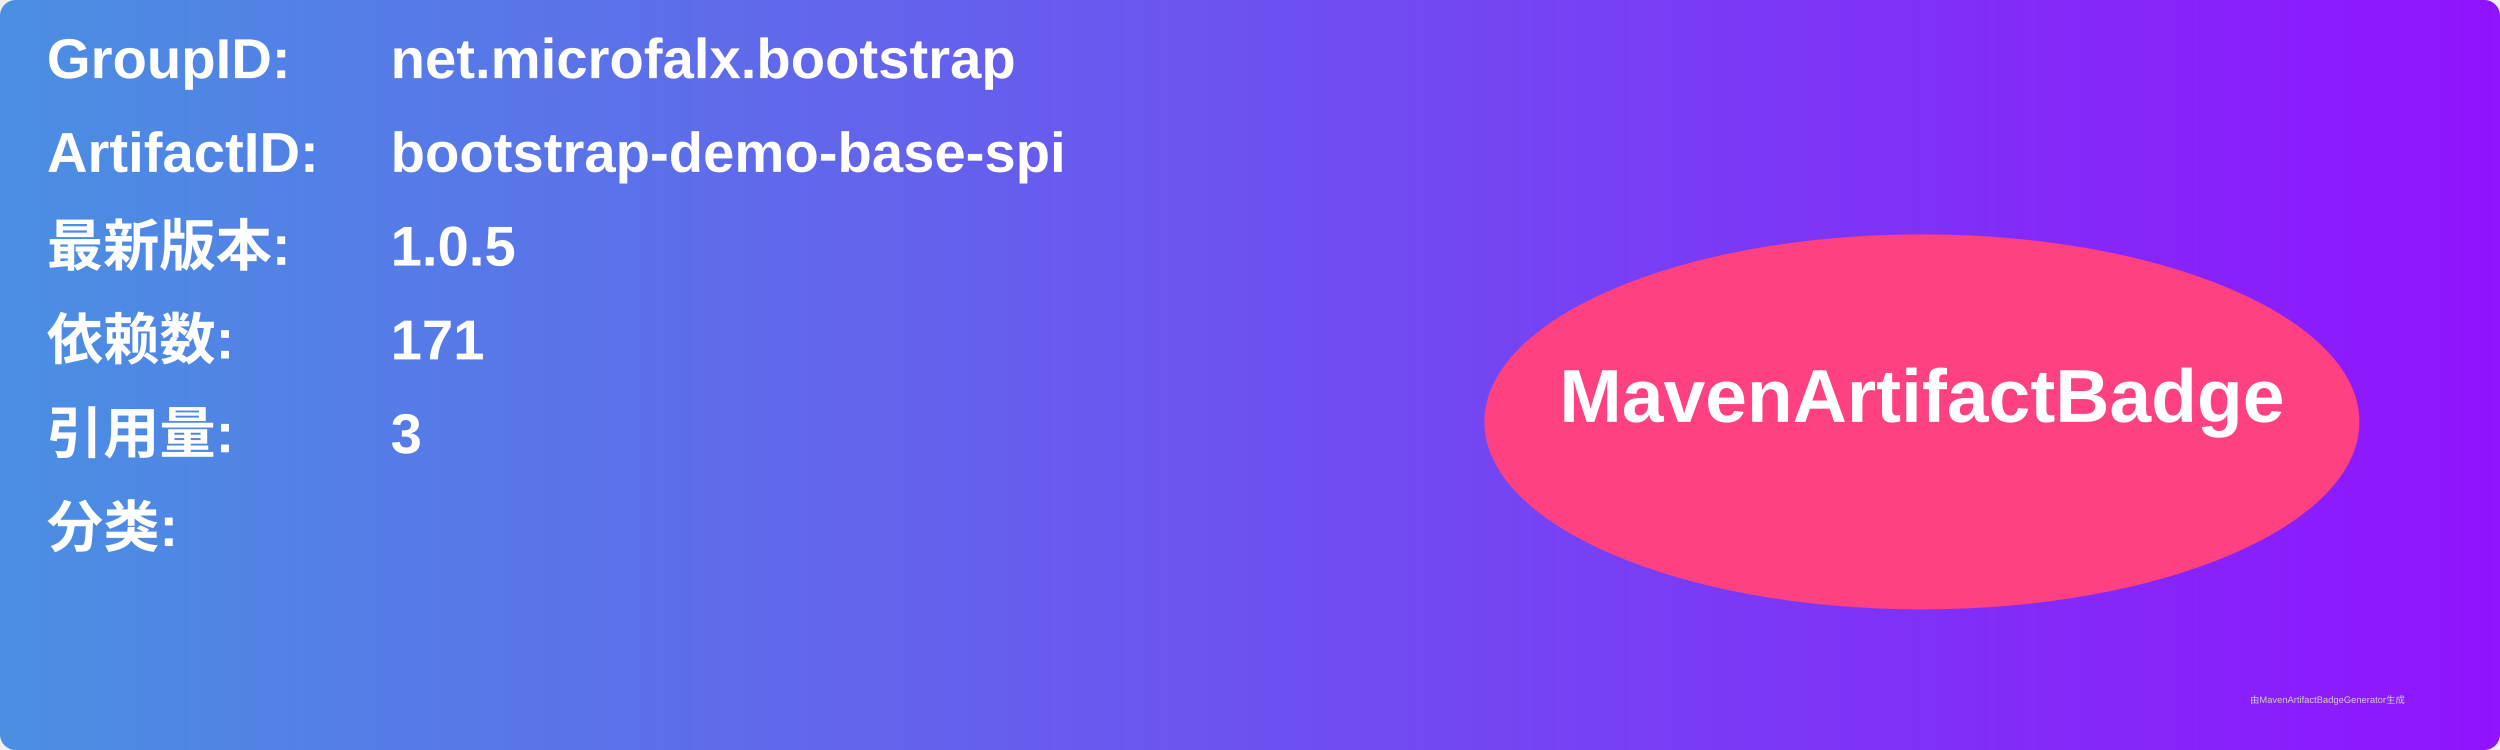
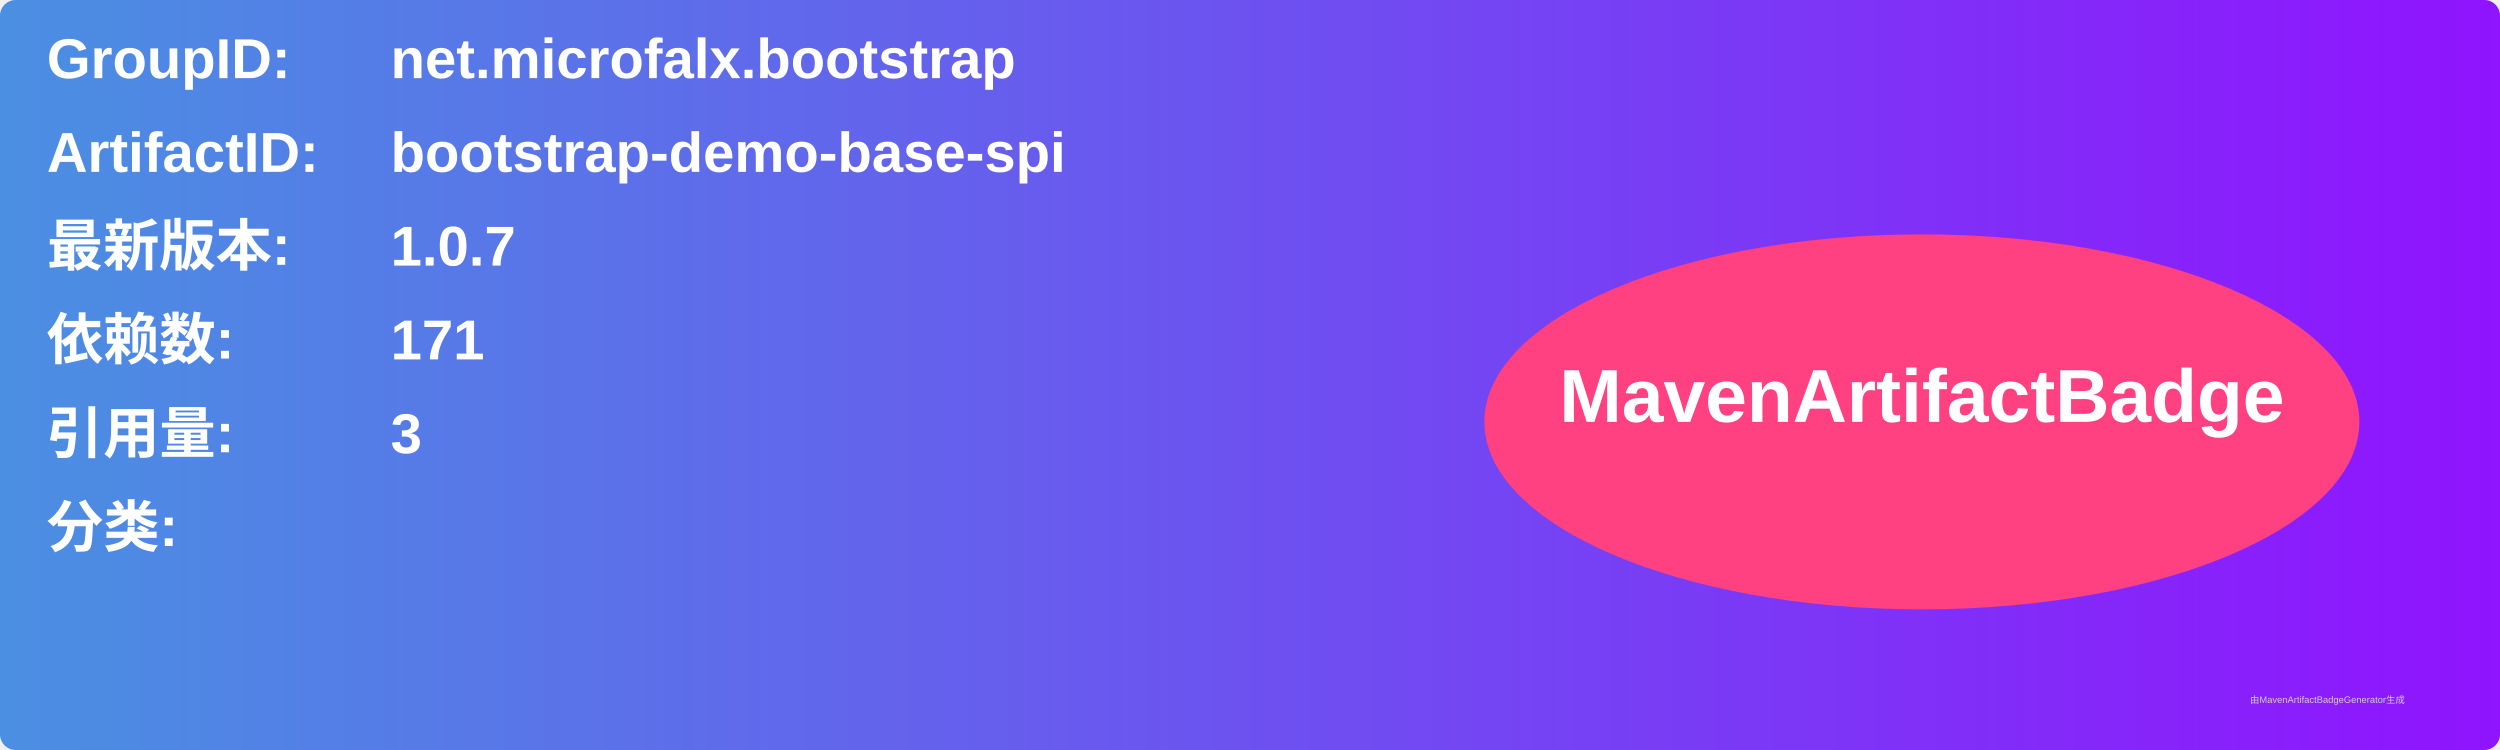
<svg xmlns="http://www.w3.org/2000/svg" width="800" height="240" viewBox="0 0 800 240">
  <linearGradient id="grad" x1="0%" y1="0%" x2="100%" y2="0%">
    <stop offset="0%" stop-color="#4a90e2" />
    <stop offset="100%" stop-color="#9013fe" />
  </linearGradient>
  <rect width="100%" height="100%" rx="5" ry="5" fill="url(#grad)" />
  <g transform="translate(15, 15)">
    <text x="0" y="10" font-family="Arial" font-size="18" fill="white" font-weight="bold" width="260">GroupID:</text>
    <text x="110" y="10" font-family="Arial" font-size="18" fill="white" font-weight="bold" width="460">net.microfalx.bootstrap</text>
    <text x="0" y="40" font-family="Arial" font-size="18" fill="white" font-weight="bold" width="260">ArtifactID:</text>
    <text x="110" y="40" font-family="Arial" font-size="18" fill="white" font-weight="bold" width="460">bootstrap-demo-base-spi</text>
    <text x="0" y="70" font-family="Arial" font-size="18" fill="white" font-weight="bold">最新版本:</text>
    <text x="110" y="70" font-family="Arial" font-size="18" fill="white" font-weight="bold">
-       <tspan font-weight="bold">1.0.5</tspan>
+       <tspan font-weight="bold">1.0.7</tspan>
    </text>
    <text x="0" y="100" font-family="Arial" font-size="18" fill="white" font-weight="bold">依赖数: </text>
    <text x="110" y="100" font-family="Arial" font-size="18" fill="white">
      <tspan font-weight="bold">171</tspan>
    </text>
    <text x="0" y="130" font-family="Arial" font-size="18" fill="white" font-weight="bold">引用量: </text>
    <text x="110" y="130" font-family="Arial" font-size="18" fill="white">
      <tspan font-weight="bold">3</tspan>
    </text>
    <text x="0" y="160" font-family="Arial" font-size="18" fill="white" font-weight="bold">分类:</text>
    <text x="10" y="190" font-family="Arial" font-size="10" fill="white">
      <tspan font-weight="bold" />
    </text>
    <ellipse cx="600" cy="120" rx="140" ry="60" fill="#ff4081" />
    <text x="600" y="120" text-anchor="middle" font-family="Arial" font-size="24" fill="white" font-weight="bold">MavenArtifactBadge</text>
  </g>
  <text x="720" y="225" font-family="Arial" font-size="3" fill="#d0d0d0">由MavenArtifactBadgeGenerator生成</text>
</svg>
